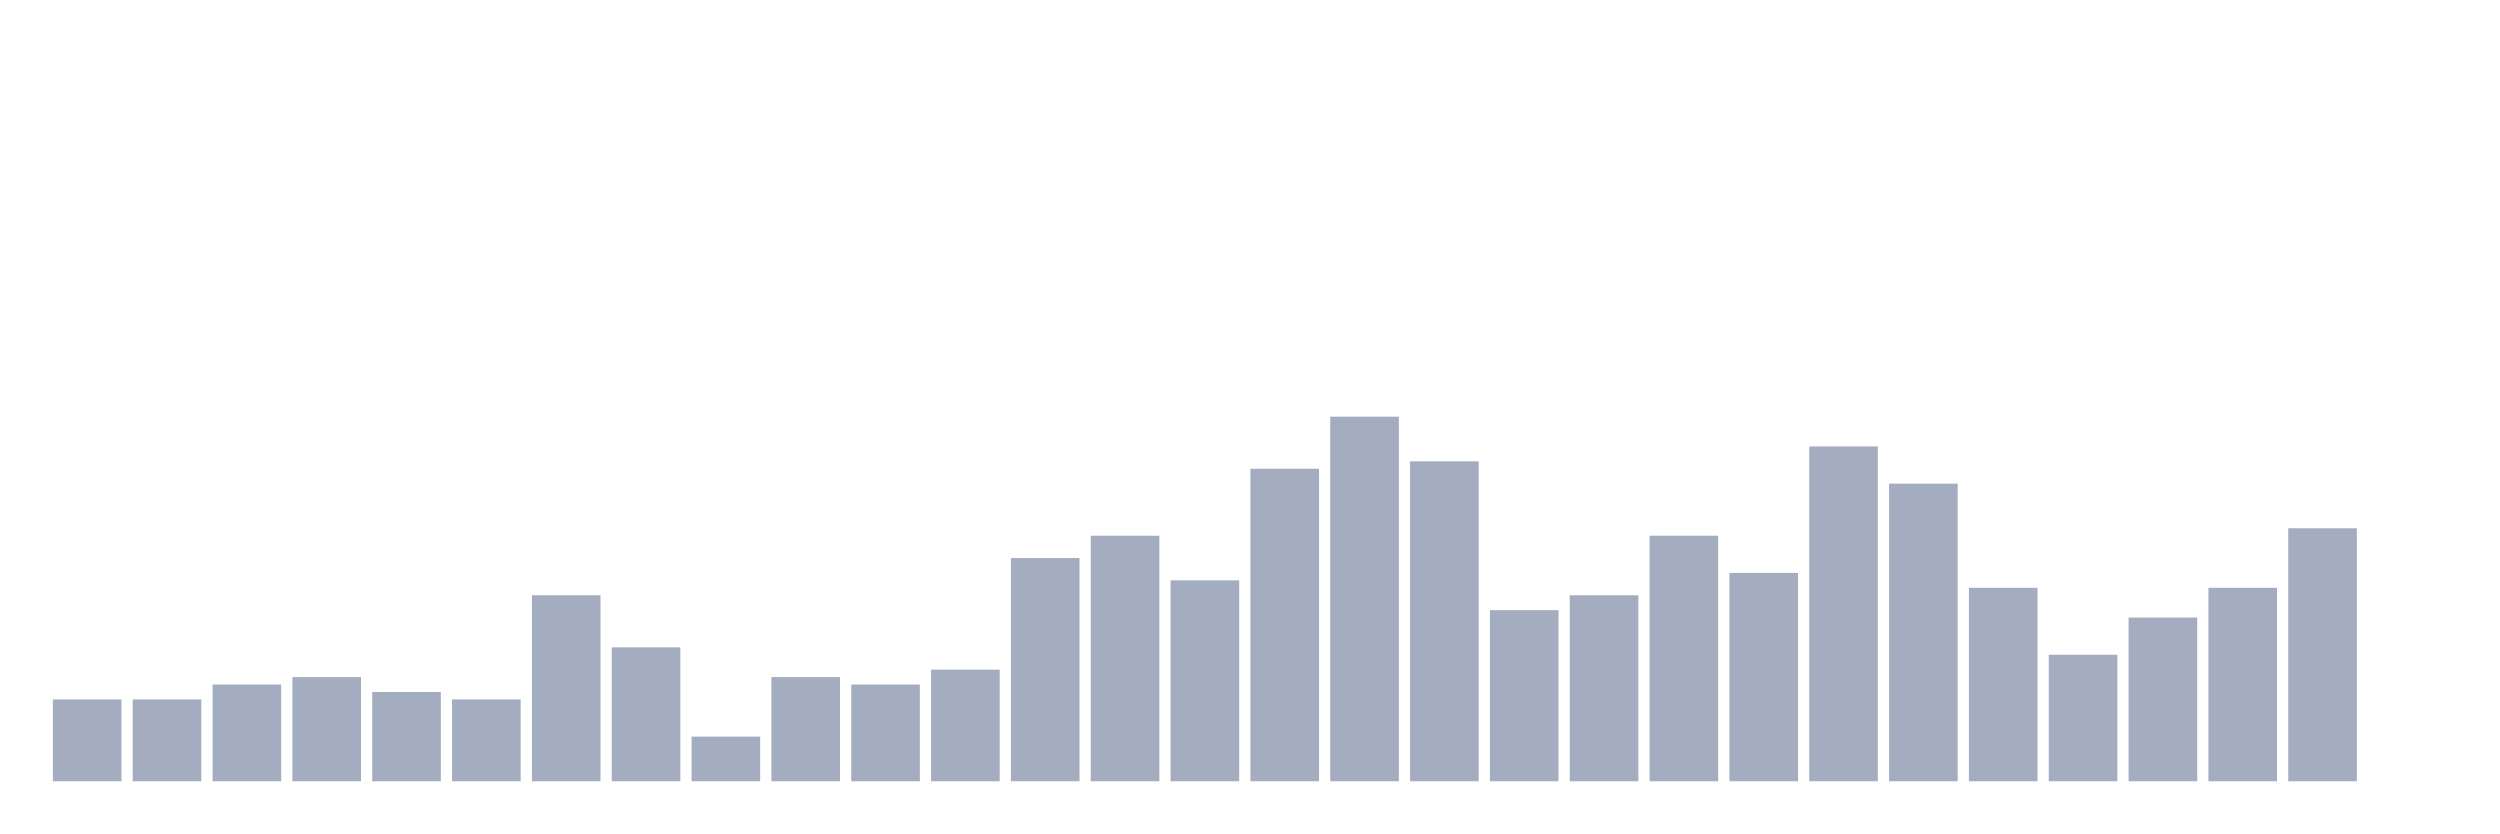
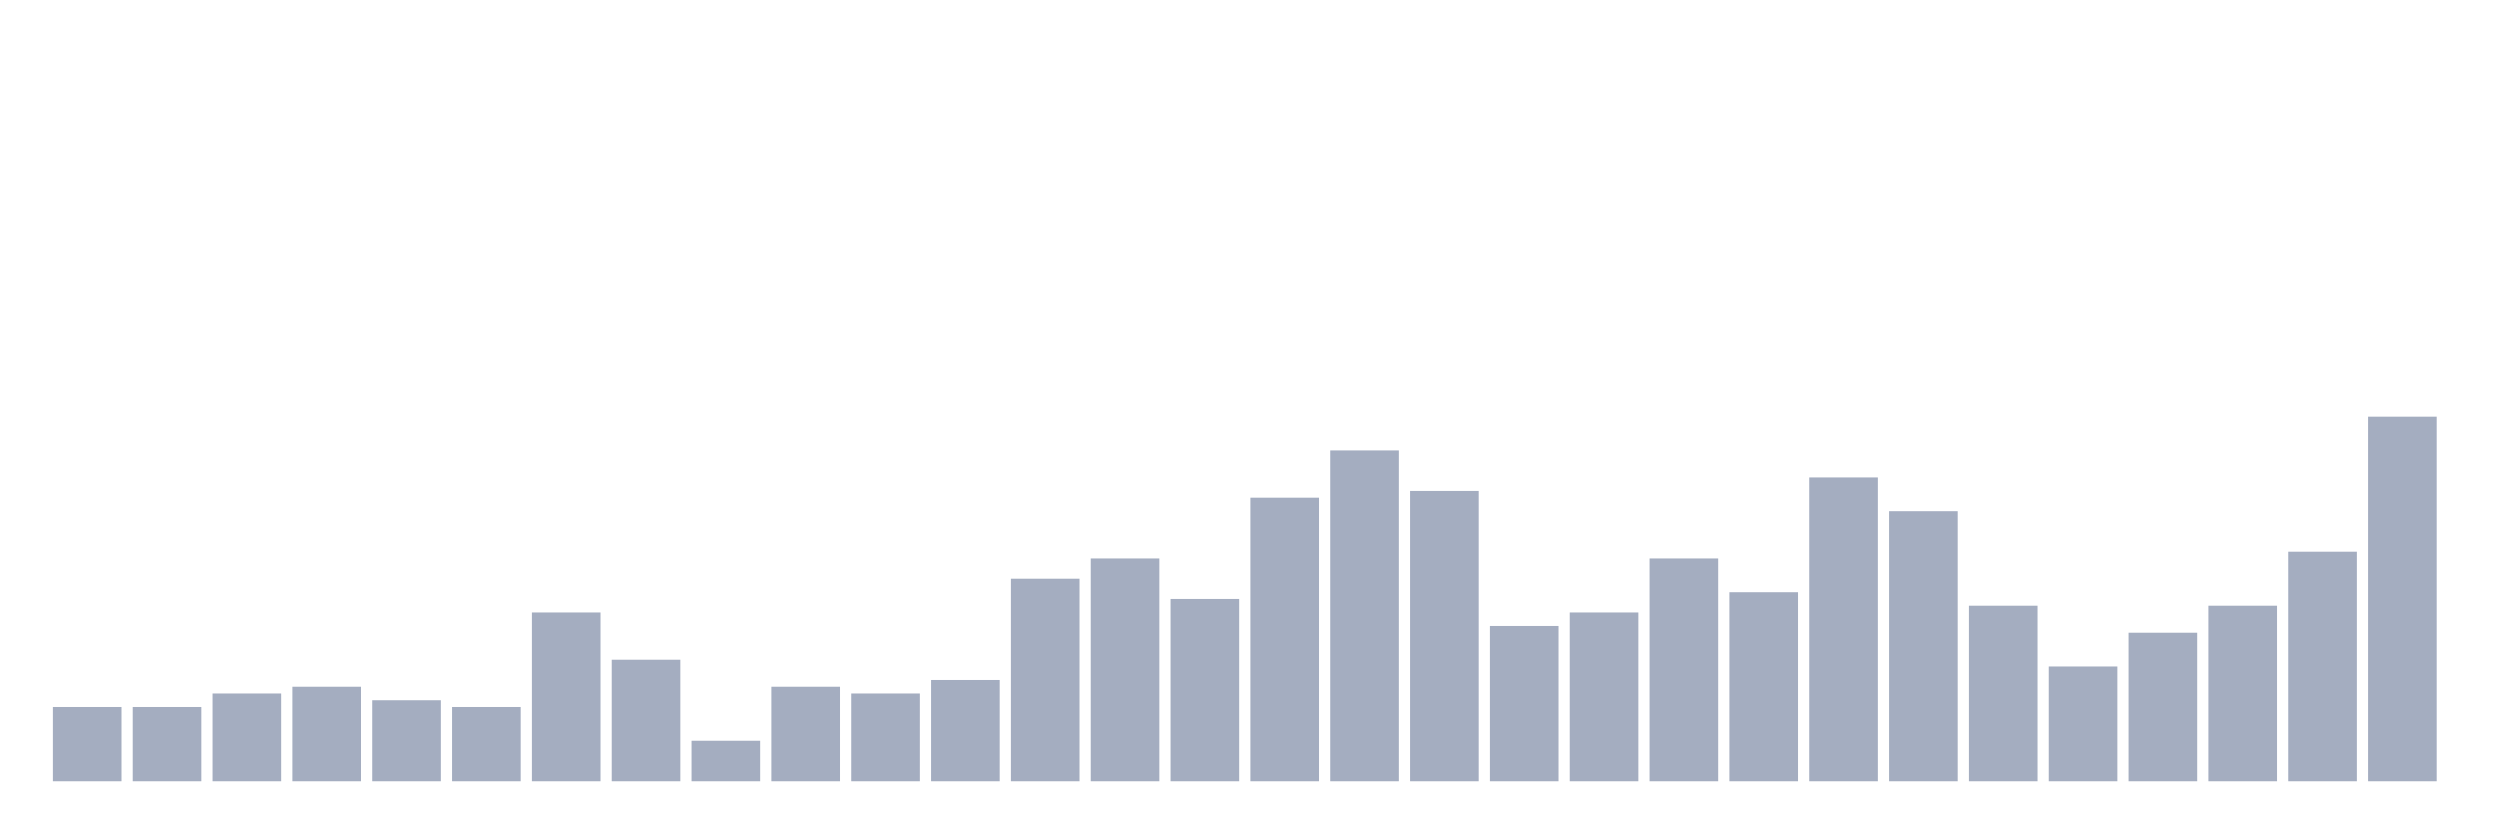
<svg xmlns="http://www.w3.org/2000/svg" viewBox="0 0 480 160">
  <g transform="translate(10,10)">
-     <rect class="bar" x="0.153" width="13.175" y="124.286" height="15.714" fill="rgb(164,173,192)" />
-     <rect class="bar" x="15.482" width="13.175" y="124.286" height="15.714" fill="rgb(164,173,192)" />
-     <rect class="bar" x="30.81" width="13.175" y="121.429" height="18.571" fill="rgb(164,173,192)" />
-     <rect class="bar" x="46.138" width="13.175" y="120" height="20" fill="rgb(164,173,192)" />
-     <rect class="bar" x="61.466" width="13.175" y="122.857" height="17.143" fill="rgb(164,173,192)" />
-     <rect class="bar" x="76.794" width="13.175" y="124.286" height="15.714" fill="rgb(164,173,192)" />
-     <rect class="bar" x="92.123" width="13.175" y="104.286" height="35.714" fill="rgb(164,173,192)" />
-     <rect class="bar" x="107.451" width="13.175" y="114.286" height="25.714" fill="rgb(164,173,192)" />
-     <rect class="bar" x="122.779" width="13.175" y="131.429" height="8.571" fill="rgb(164,173,192)" />
-     <rect class="bar" x="138.107" width="13.175" y="120" height="20" fill="rgb(164,173,192)" />
-     <rect class="bar" x="153.436" width="13.175" y="121.429" height="18.571" fill="rgb(164,173,192)" />
-     <rect class="bar" x="168.764" width="13.175" y="118.571" height="21.429" fill="rgb(164,173,192)" />
-     <rect class="bar" x="184.092" width="13.175" y="97.143" height="42.857" fill="rgb(164,173,192)" />
-     <rect class="bar" x="199.42" width="13.175" y="92.857" height="47.143" fill="rgb(164,173,192)" />
-     <rect class="bar" x="214.748" width="13.175" y="101.429" height="38.571" fill="rgb(164,173,192)" />
-     <rect class="bar" x="230.077" width="13.175" y="80" height="60" fill="rgb(164,173,192)" />
-     <rect class="bar" x="245.405" width="13.175" y="70" height="70" fill="rgb(164,173,192)" />
-     <rect class="bar" x="260.733" width="13.175" y="78.571" height="61.429" fill="rgb(164,173,192)" />
-     <rect class="bar" x="276.061" width="13.175" y="107.143" height="32.857" fill="rgb(164,173,192)" />
-     <rect class="bar" x="291.39" width="13.175" y="104.286" height="35.714" fill="rgb(164,173,192)" />
-     <rect class="bar" x="306.718" width="13.175" y="92.857" height="47.143" fill="rgb(164,173,192)" />
-     <rect class="bar" x="322.046" width="13.175" y="100" height="40" fill="rgb(164,173,192)" />
-     <rect class="bar" x="337.374" width="13.175" y="75.714" height="64.286" fill="rgb(164,173,192)" />
-     <rect class="bar" x="352.702" width="13.175" y="82.857" height="57.143" fill="rgb(164,173,192)" />
-     <rect class="bar" x="368.031" width="13.175" y="102.857" height="37.143" fill="rgb(164,173,192)" />
-     <rect class="bar" x="383.359" width="13.175" y="115.714" height="24.286" fill="rgb(164,173,192)" />
-     <rect class="bar" x="398.687" width="13.175" y="108.571" height="31.429" fill="rgb(164,173,192)" />
-     <rect class="bar" x="414.015" width="13.175" y="102.857" height="37.143" fill="rgb(164,173,192)" />
-     <rect class="bar" x="429.344" width="13.175" y="91.429" height="48.571" fill="rgb(164,173,192)" />
-     <rect class="bar" x="444.672" width="13.175" y="140" height="0" fill="rgb(164,173,192)" />
+     <rect class="bar" x="0.153" width="13.175" y="125.741" height="14.259" fill="rgb(164,173,192)" />
+     <rect class="bar" x="15.482" width="13.175" y="125.741" height="14.259" fill="rgb(164,173,192)" />
+     <rect class="bar" x="30.81" width="13.175" y="123.148" height="16.852" fill="rgb(164,173,192)" />
+     <rect class="bar" x="46.138" width="13.175" y="121.852" height="18.148" fill="rgb(164,173,192)" />
+     <rect class="bar" x="61.466" width="13.175" y="124.444" height="15.556" fill="rgb(164,173,192)" />
+     <rect class="bar" x="76.794" width="13.175" y="125.741" height="14.259" fill="rgb(164,173,192)" />
+     <rect class="bar" x="92.123" width="13.175" y="107.593" height="32.407" fill="rgb(164,173,192)" />
+     <rect class="bar" x="107.451" width="13.175" y="116.667" height="23.333" fill="rgb(164,173,192)" />
+     <rect class="bar" x="122.779" width="13.175" y="132.222" height="7.778" fill="rgb(164,173,192)" />
+     <rect class="bar" x="138.107" width="13.175" y="121.852" height="18.148" fill="rgb(164,173,192)" />
+     <rect class="bar" x="153.436" width="13.175" y="123.148" height="16.852" fill="rgb(164,173,192)" />
+     <rect class="bar" x="168.764" width="13.175" y="120.556" height="19.444" fill="rgb(164,173,192)" />
+     <rect class="bar" x="184.092" width="13.175" y="101.111" height="38.889" fill="rgb(164,173,192)" />
+     <rect class="bar" x="199.42" width="13.175" y="97.222" height="42.778" fill="rgb(164,173,192)" />
+     <rect class="bar" x="214.748" width="13.175" y="105" height="35" fill="rgb(164,173,192)" />
+     <rect class="bar" x="230.077" width="13.175" y="85.556" height="54.444" fill="rgb(164,173,192)" />
+     <rect class="bar" x="245.405" width="13.175" y="76.481" height="63.519" fill="rgb(164,173,192)" />
+     <rect class="bar" x="260.733" width="13.175" y="84.259" height="55.741" fill="rgb(164,173,192)" />
+     <rect class="bar" x="276.061" width="13.175" y="110.185" height="29.815" fill="rgb(164,173,192)" />
+     <rect class="bar" x="291.39" width="13.175" y="107.593" height="32.407" fill="rgb(164,173,192)" />
+     <rect class="bar" x="306.718" width="13.175" y="97.222" height="42.778" fill="rgb(164,173,192)" />
+     <rect class="bar" x="322.046" width="13.175" y="103.704" height="36.296" fill="rgb(164,173,192)" />
+     <rect class="bar" x="337.374" width="13.175" y="81.667" height="58.333" fill="rgb(164,173,192)" />
+     <rect class="bar" x="352.702" width="13.175" y="88.148" height="51.852" fill="rgb(164,173,192)" />
+     <rect class="bar" x="368.031" width="13.175" y="106.296" height="33.704" fill="rgb(164,173,192)" />
+     <rect class="bar" x="383.359" width="13.175" y="117.963" height="22.037" fill="rgb(164,173,192)" />
+     <rect class="bar" x="398.687" width="13.175" y="111.481" height="28.519" fill="rgb(164,173,192)" />
+     <rect class="bar" x="414.015" width="13.175" y="106.296" height="33.704" fill="rgb(164,173,192)" />
+     <rect class="bar" x="429.344" width="13.175" y="95.926" height="44.074" fill="rgb(164,173,192)" />
+     <rect class="bar" x="444.672" width="13.175" y="70" height="70" fill="rgb(164,173,192)" />
  </g>
</svg>
